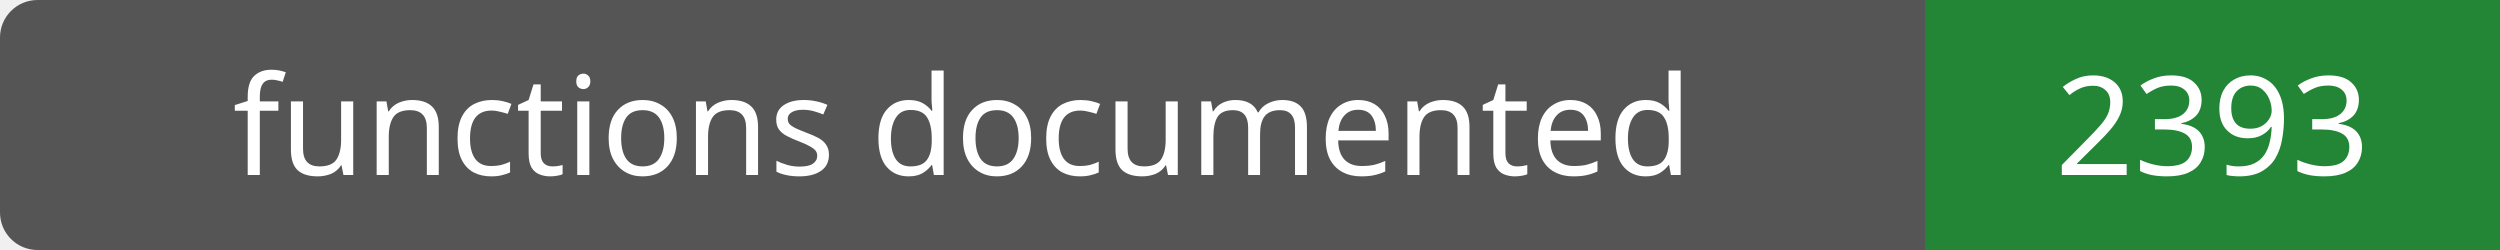
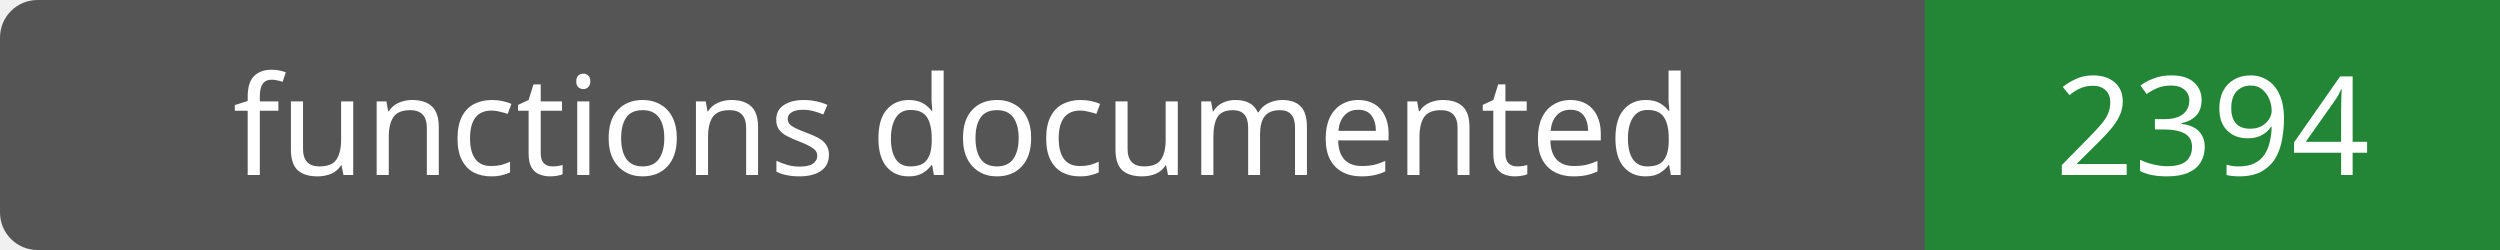
- <svg xmlns="http://www.w3.org/2000/svg" width="200" height="20" role="img" aria-label="functions documented: 2393">
+ <svg xmlns="http://www.w3.org/2000/svg" width="200" height="20" role="img" aria-label="functions documented: 2394">
  <rect width="200" height="20" rx="3" fill="#555" />
  <path fill="#238636" d="M154 0h46v20H154z" />
  <g fill="#fff" text-anchor="middle" font-family="Verdana,sans-serif" font-size="11">
    <text x="77.0" y="14">functions documented</text>
-     <text x="177.0" y="14">2393</text>
+     <text x="177.0" y="14">2394</text>
  </g>
</svg>
